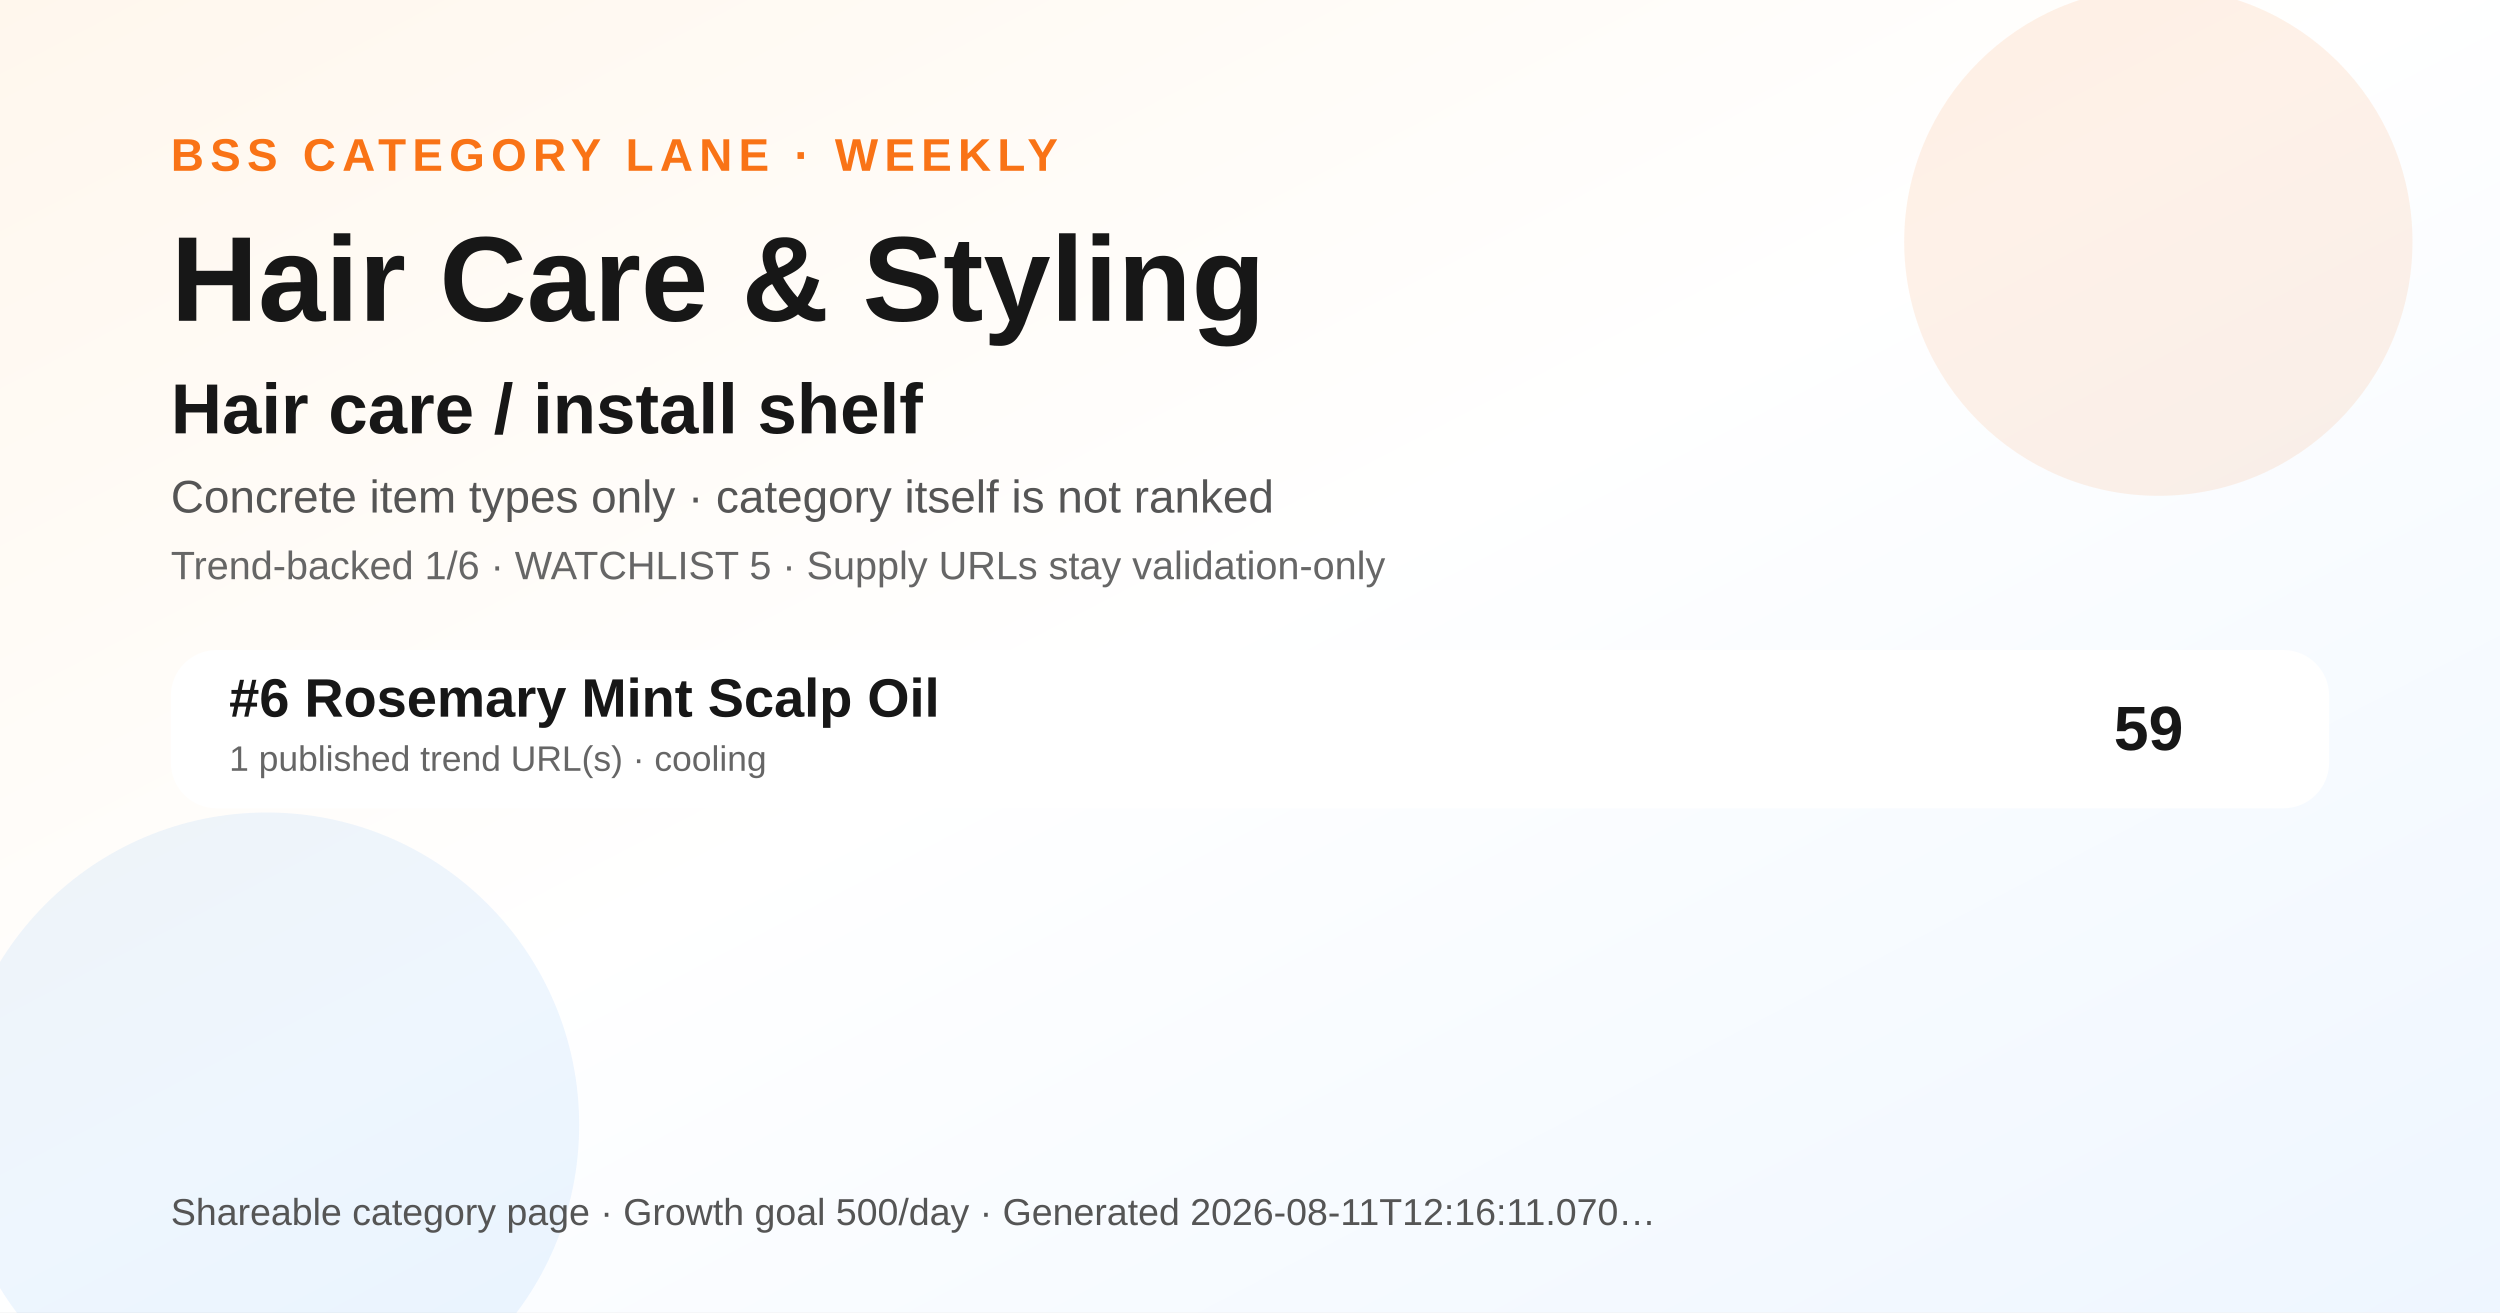
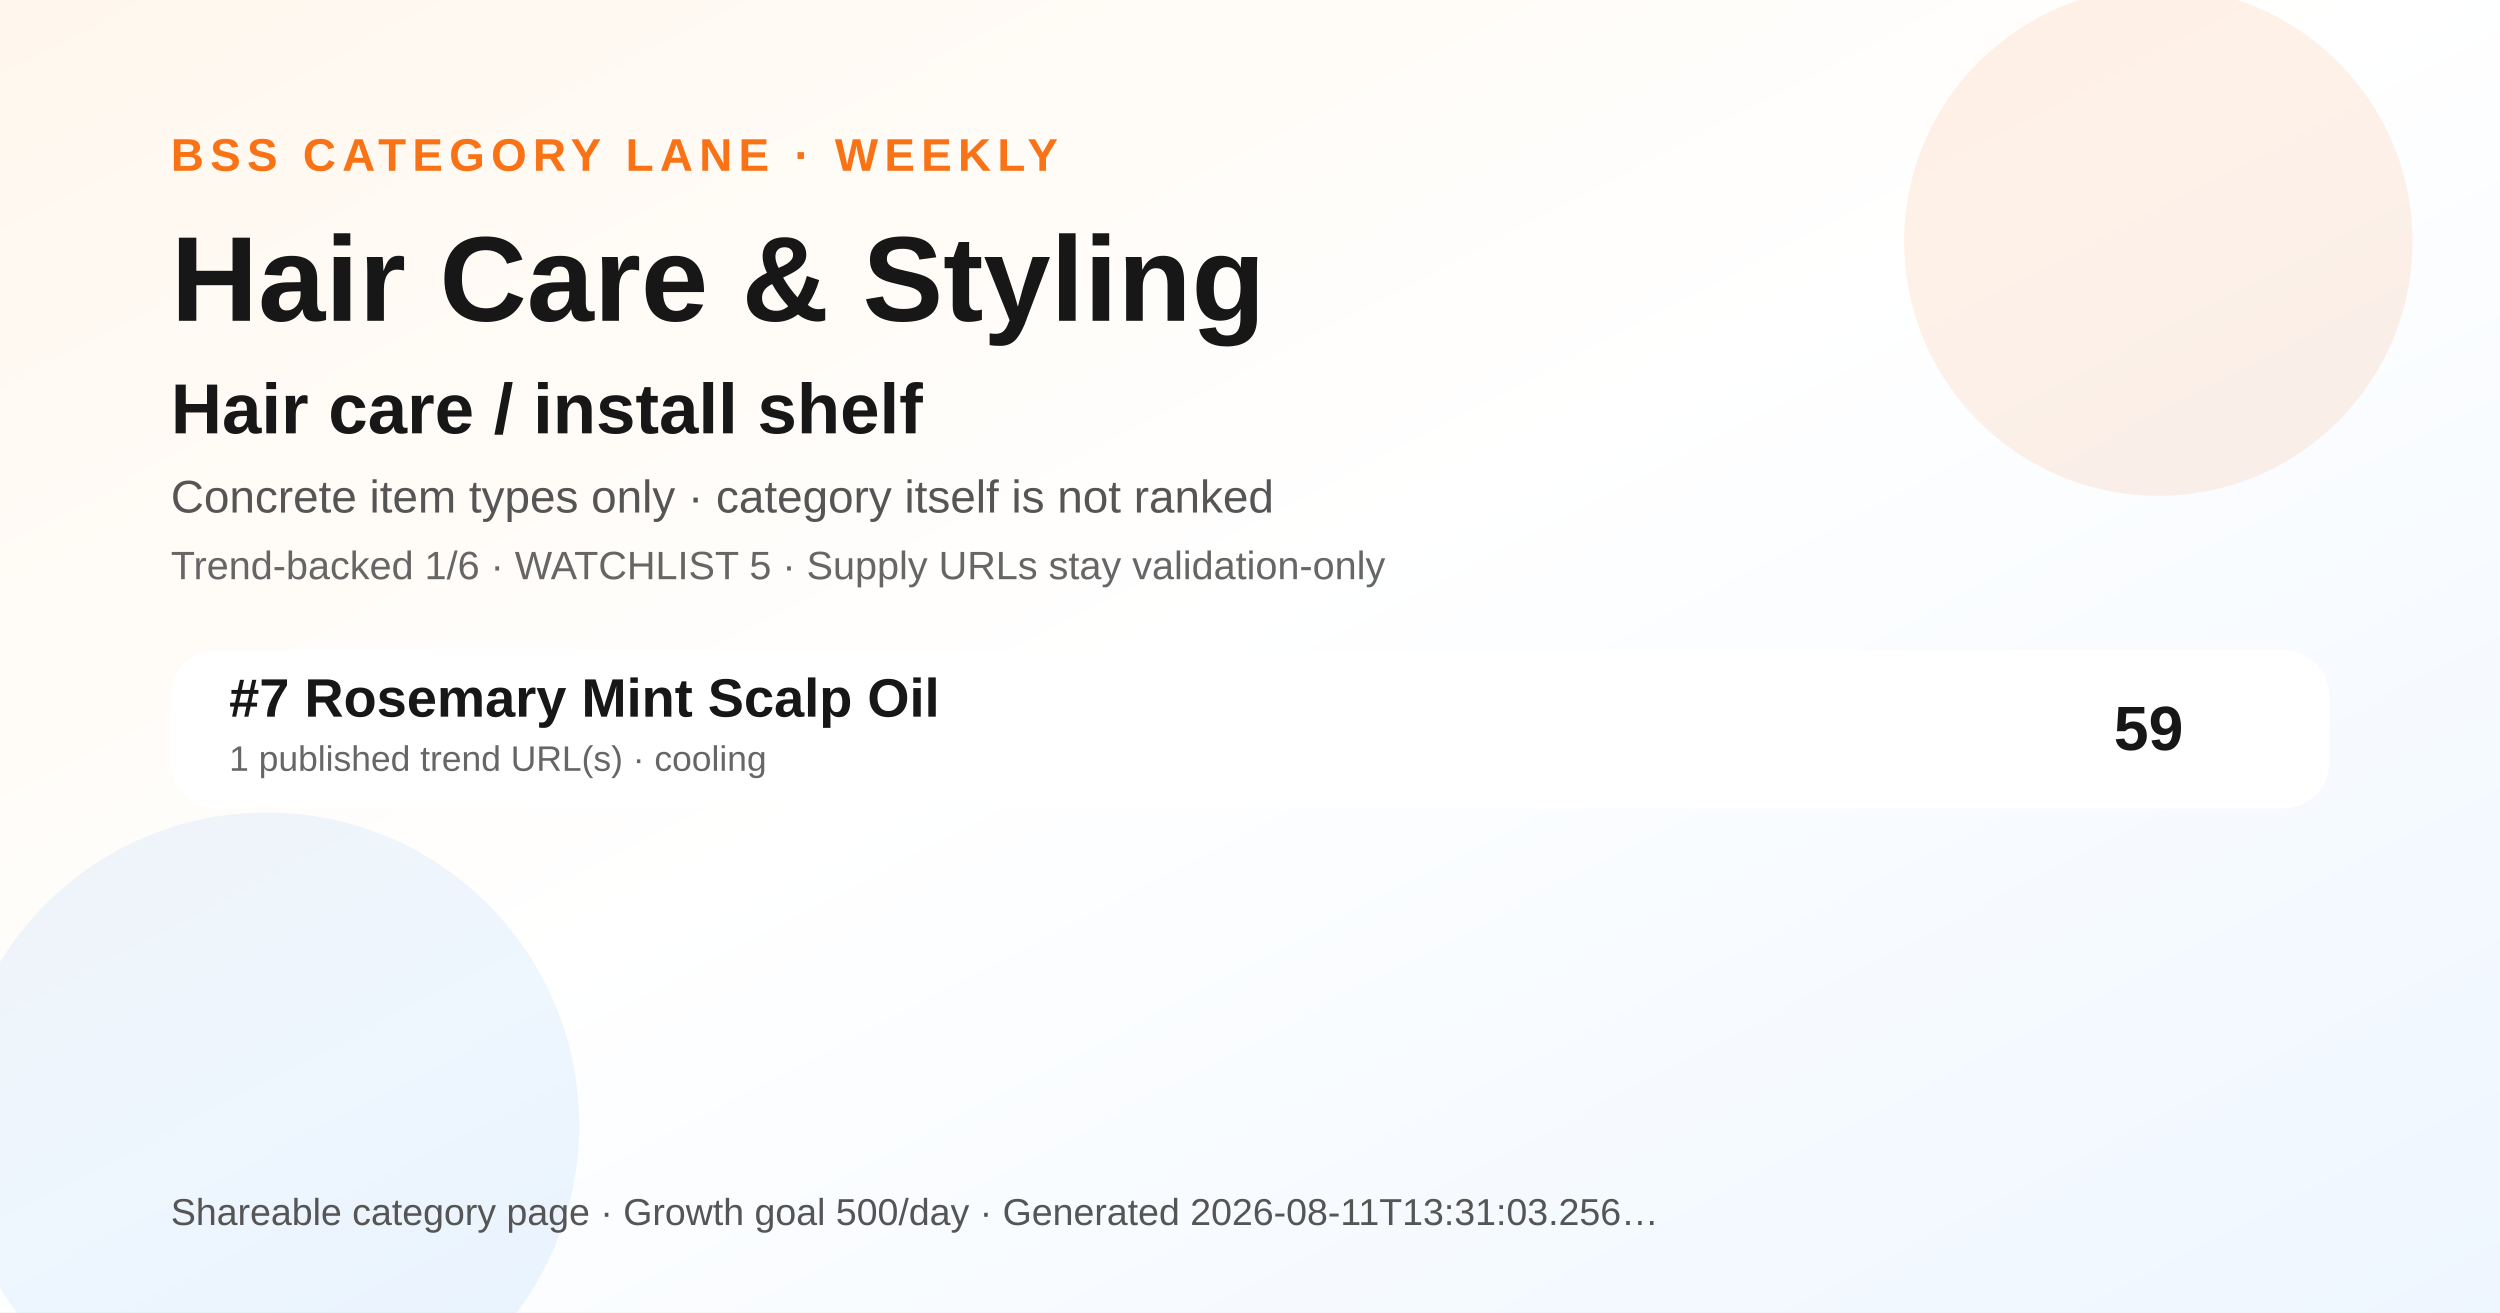
<svg xmlns="http://www.w3.org/2000/svg" width="1200" height="630" viewBox="0 0 1200 630" role="img" aria-label="Hair Care &amp; Styling BSS category ranking social preview">
  <defs>
    <linearGradient id="bg" x1="0" y1="0" x2="1" y2="1">
      <stop offset="0" stop-color="#fff7ed" />
      <stop offset="0.48" stop-color="#ffffff" />
      <stop offset="1" stop-color="#eef6ff" />
    </linearGradient>
  </defs>
  <rect width="1200" height="630" fill="url(#bg)" />
  <circle cx="1036" cy="116" r="122" fill="#f97316" opacity="0.10" />
  <circle cx="128" cy="540" r="150" fill="#0072f5" opacity="0.07" />
  <text x="82" y="82" font-family="Arial, Helvetica, sans-serif" font-size="22" font-weight="700" fill="#f97316" letter-spacing="3">BSS CATEGORY LANE · WEEKLY</text>
  <text x="82" y="154" font-family="Arial, Helvetica, sans-serif" font-size="58" font-weight="800" fill="#171717">Hair Care &amp; Styling</text>
  <text x="82" y="208" font-family="Arial, Helvetica, sans-serif" font-size="34" font-weight="800" fill="#171717">Hair care / install shelf</text>
  <text x="82" y="246" font-family="Arial, Helvetica, sans-serif" font-size="22" fill="#555555">Concrete item types only · category itself is not ranked</text>
  <text x="82" y="278" font-family="Arial, Helvetica, sans-serif" font-size="19" fill="#666666">Trend-backed 1/6 · WATCHLIST 5 · Supply URLs stay validation-only</text>
  <g transform="translate(82 312)">
    <rect width="1036" height="76" rx="22" fill="#ffffff" opacity="0.96" />
-     <text x="28" y="32" font-family="Arial, Helvetica, sans-serif" font-size="26" font-weight="700" fill="#171717">#6 Rosemary Mint Scalp Oil</text>
+     <text x="28" y="32" font-family="Arial, Helvetica, sans-serif" font-size="26" font-weight="700" fill="#171717">#7 Rosemary Mint Scalp Oil</text>
    <text x="28" y="58" font-family="Arial, Helvetica, sans-serif" font-size="17" fill="#666666">1 published trend URL(s) · cooling</text>
    <text x="966" y="48" text-anchor="end" font-family="Arial, Helvetica, sans-serif" font-size="30" font-weight="700" fill="#171717">59</text>
  </g>
  <g transform="translate(82 588)">
-     <text font-family="Arial, Helvetica, sans-serif" font-size="18" fill="#555555">Shareable category page · Growth goal 500/day · Generated 2026-08-11T12:16:11.070…</text>
+     <text font-family="Arial, Helvetica, sans-serif" font-size="18" fill="#555555">Shareable category page · Growth goal 500/day · Generated 2026-08-11T13:31:03.256…</text>
  </g>
</svg>
